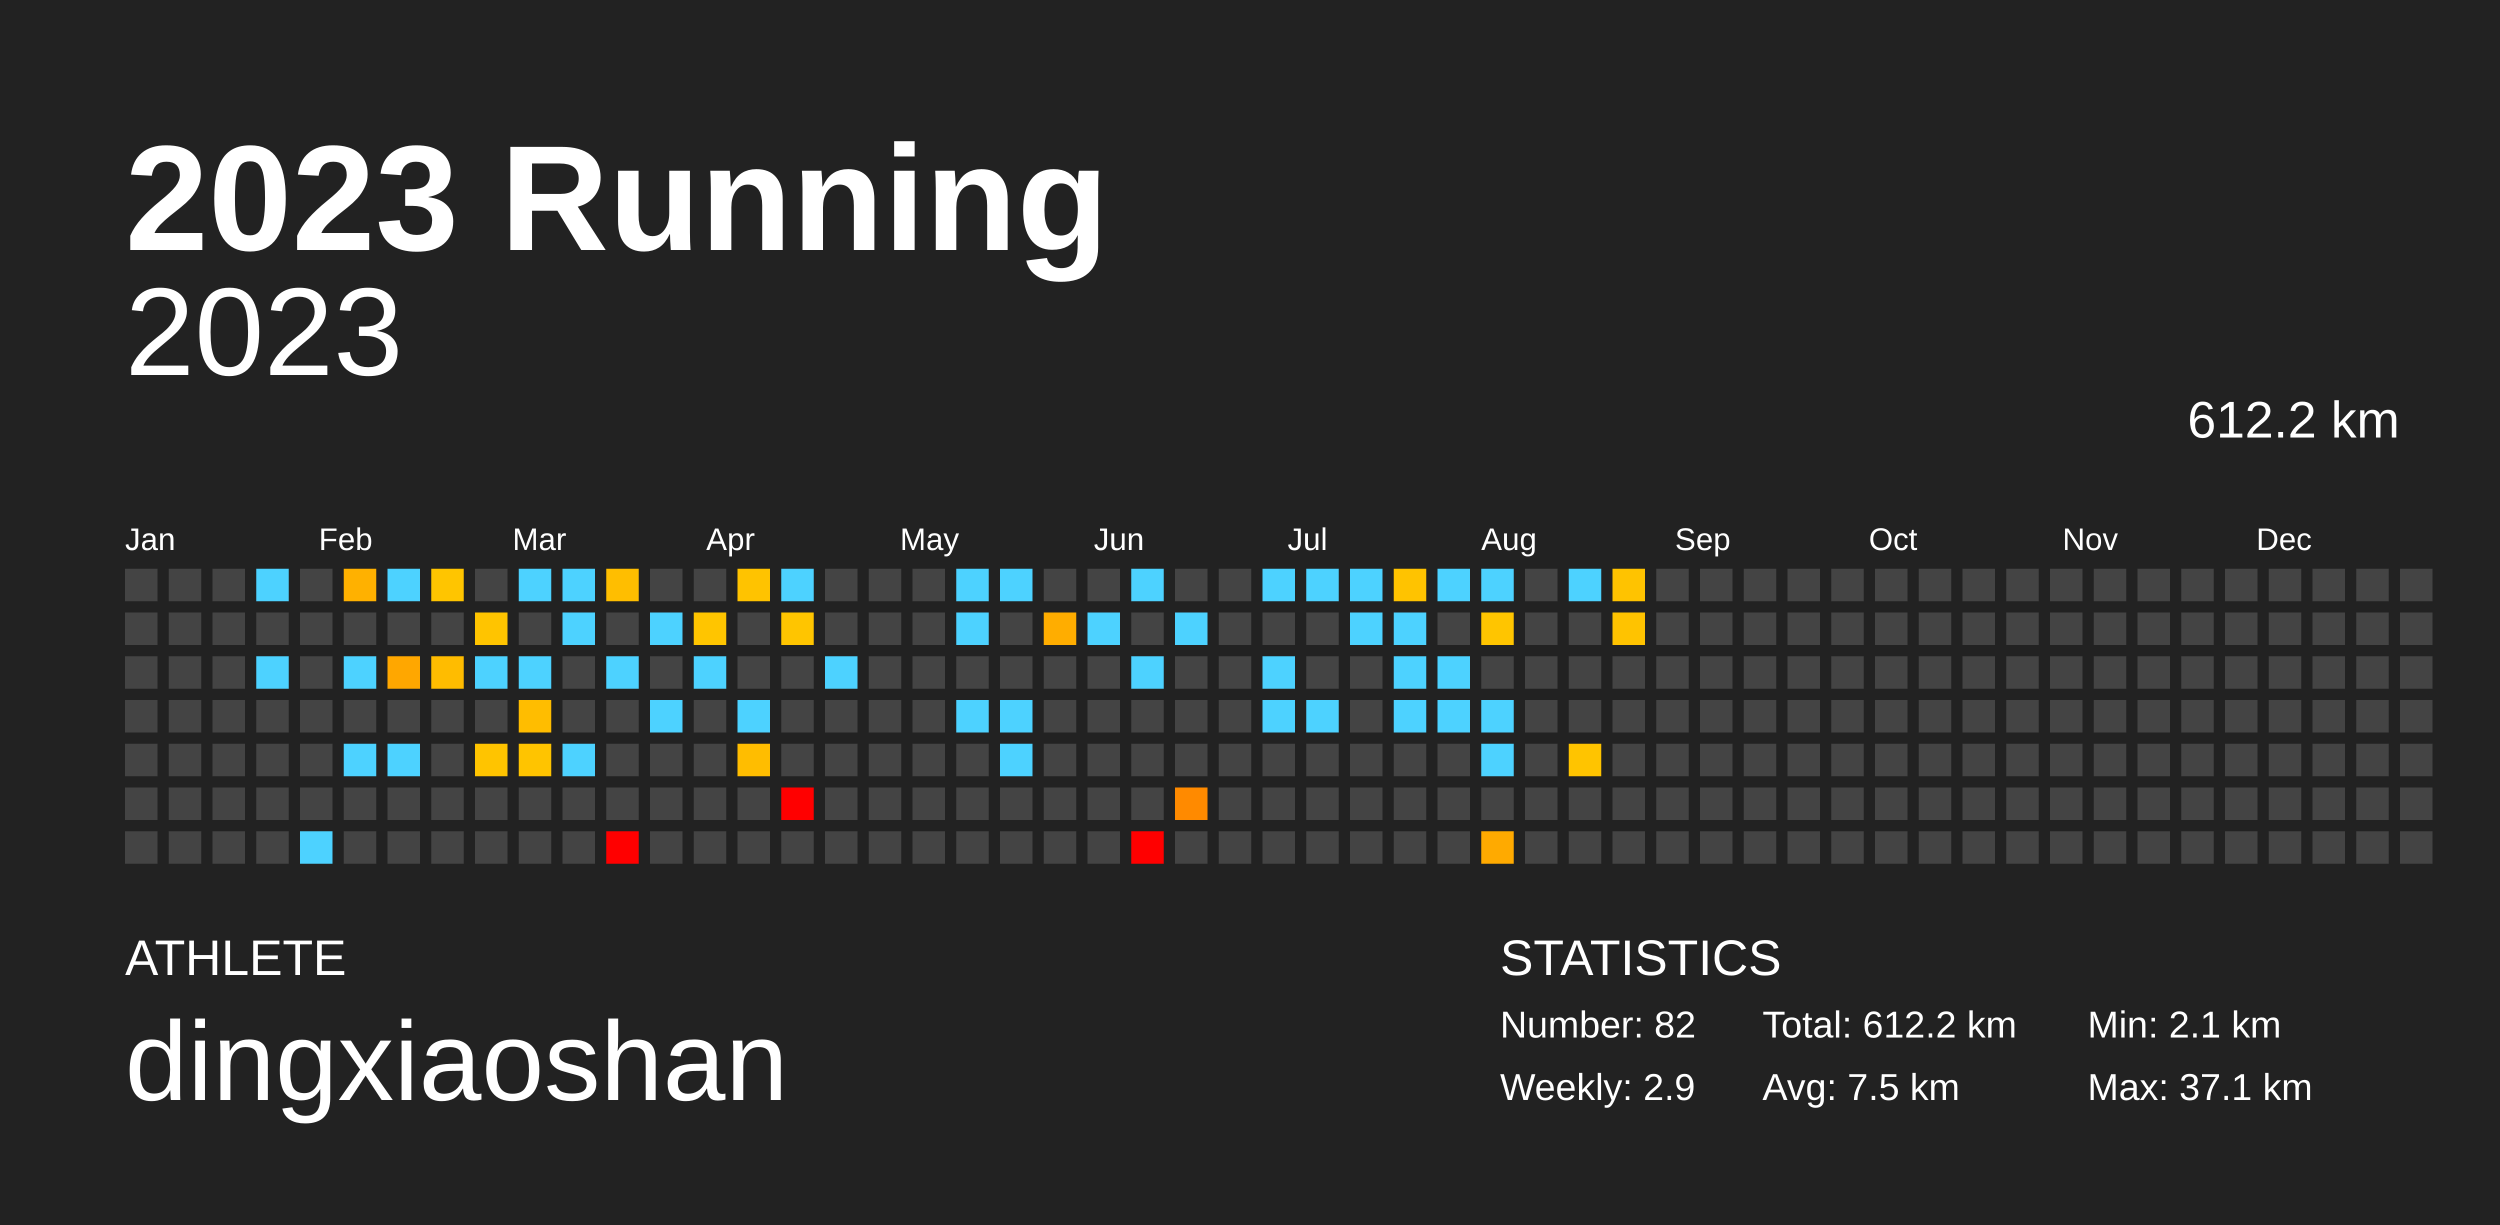
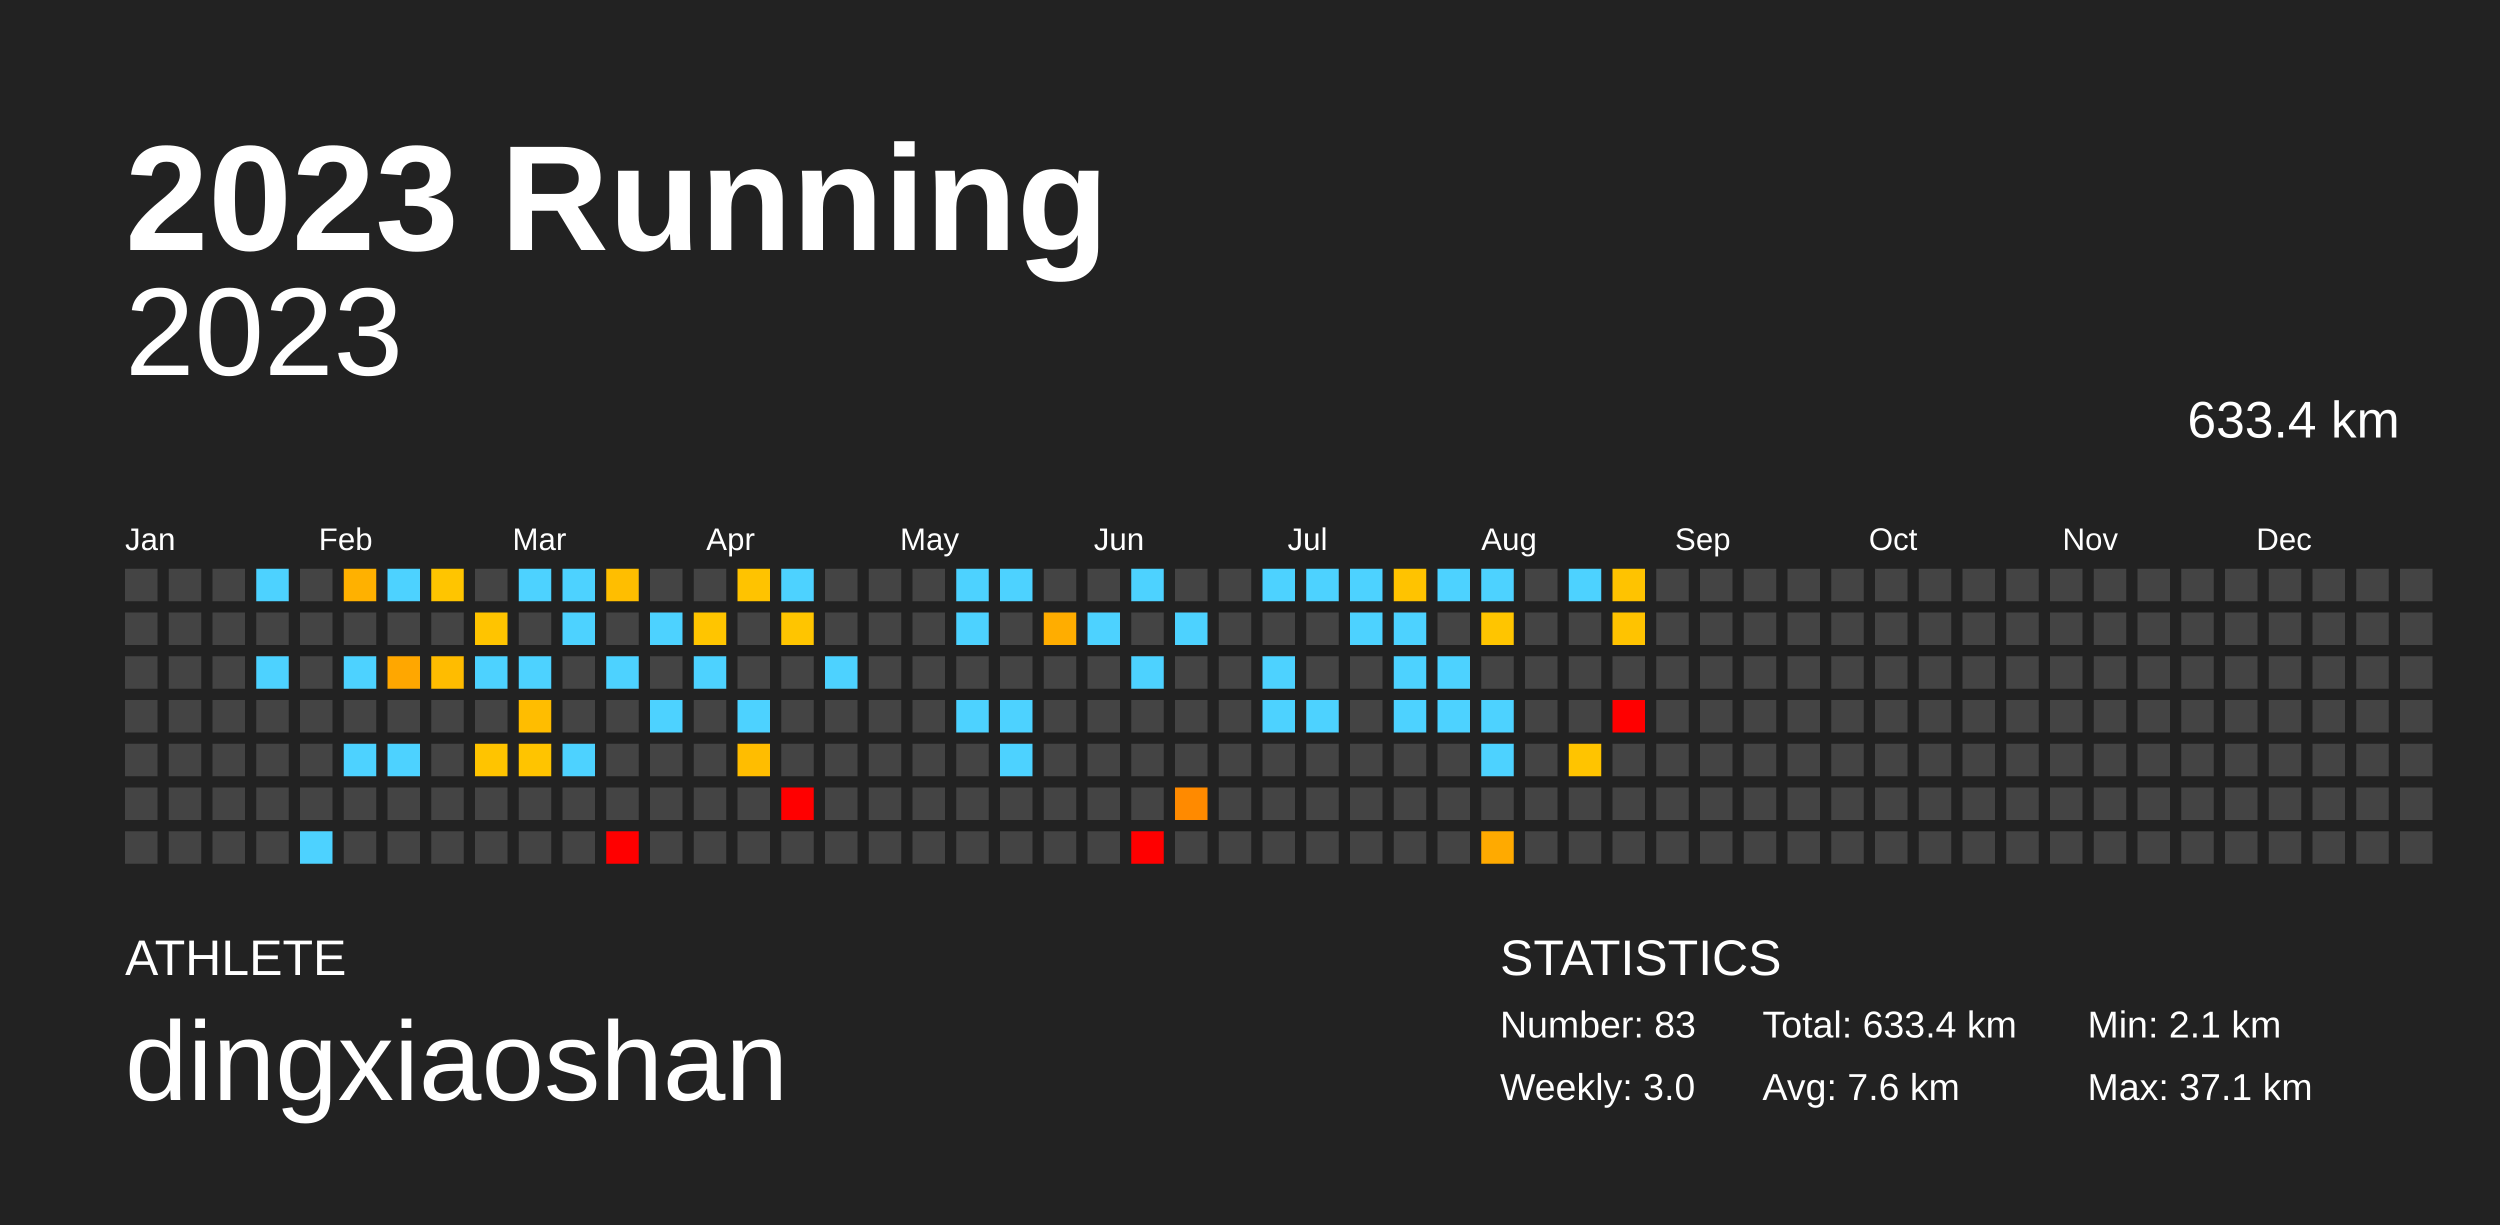
<svg xmlns="http://www.w3.org/2000/svg" baseProfile="full" height="98mm" version="1.1" viewBox="0,0,200,98" width="200mm">
  <defs />
  <rect fill="#222222" height="98" width="200" x="0" y="0" />
  <text fill="#FFFFFF" style="font-size:12px; font-family:Arial; font-weight:bold;" x="10" y="20">2023 Running</text>
  <text fill="#FFFFFF" style="font-size:4px; font-family:Arial" x="10" y="78">ATHLETE</text>
  <text fill="#FFFFFF" style="font-size:9px; font-family:Arial" x="10" y="88">dingxiaoshan</text>
  <text fill="#FFFFFF" style="font-size:4px; font-family:Arial" x="120" y="78">STATISTICS</text>
-   <text fill="#FFFFFF" style="font-size:3px; font-family:Arial" x="120" y="83">Number: 82</text>
-   <text fill="#FFFFFF" style="font-size:3px; font-family:Arial" x="120" y="88">Weekly: 2.9</text>
-   <text fill="#FFFFFF" style="font-size:3px; font-family:Arial" x="141" y="83">Total: 612.2 km</text>
-   <text fill="#FFFFFF" style="font-size:3px; font-family:Arial" x="141" y="88">Avg: 7.5 km</text>
+   <text fill="#FFFFFF" style="font-size:3px; font-family:Arial" x="120" y="83">Number: 83</text>
+   <text fill="#FFFFFF" style="font-size:3px; font-family:Arial" x="120" y="88">Weekly: 3.0</text>
+   <text fill="#FFFFFF" style="font-size:3px; font-family:Arial" x="141" y="83">Total: 633.4 km</text>
+   <text fill="#FFFFFF" style="font-size:3px; font-family:Arial" x="141" y="88">Avg: 7.6 km</text>
  <text fill="#FFFFFF" style="font-size:3px; font-family:Arial" x="167" y="83">Min: 2.1 km</text>
  <text fill="#FFFFFF" style="font-size:3px; font-family:Arial" x="167" y="88">Max: 37.1 km</text>
  <text alignment-baseline="hanging" fill="#FFFFFF" style="font-size:10.0px; font-family:Arial;" x="10" y="30">2023</text>
-   <text alignment-baseline="hanging" fill="#FFFFFF" style="font-size:4.125px; font-family:Arial;" x="175" y="35">612.2 km</text>
+   <text alignment-baseline="hanging" fill="#FFFFFF" style="font-size:4.125px; font-family:Arial;" x="175" y="35">633.4 km</text>
  <text fill="#FFFFFF" style="font-size:2.5px; font-family:Arial" x="10.0" y="44">Jan</text>
  <text fill="#FFFFFF" style="font-size:2.5px; font-family:Arial" x="25.5" y="44">Feb</text>
  <text fill="#FFFFFF" style="font-size:2.5px; font-family:Arial" x="41.0" y="44">Mar</text>
  <text fill="#FFFFFF" style="font-size:2.5px; font-family:Arial" x="56.5" y="44">Apr</text>
  <text fill="#FFFFFF" style="font-size:2.5px; font-family:Arial" x="72.0" y="44">May</text>
  <text fill="#FFFFFF" style="font-size:2.5px; font-family:Arial" x="87.5" y="44">Jun</text>
  <text fill="#FFFFFF" style="font-size:2.5px; font-family:Arial" x="103.0" y="44">Jul</text>
  <text fill="#FFFFFF" style="font-size:2.5px; font-family:Arial" x="118.5" y="44">Aug</text>
  <text fill="#FFFFFF" style="font-size:2.5px; font-family:Arial" x="134.0" y="44">Sep</text>
  <text fill="#FFFFFF" style="font-size:2.5px; font-family:Arial" x="149.5" y="44">Oct</text>
  <text fill="#FFFFFF" style="font-size:2.5px; font-family:Arial" x="165.0" y="44">Nov</text>
  <text fill="#FFFFFF" style="font-size:2.5px; font-family:Arial" x="180.5" y="44">Dec</text>
  <rect fill="#444444" height="2.6" width="2.6" x="10.0" y="45.5" />
  <rect fill="#444444" height="2.6" width="2.6" x="10.0" y="49.0" />
  <rect fill="#444444" height="2.6" width="2.6" x="10.0" y="52.5" />
  <rect fill="#444444" height="2.6" width="2.6" x="10.0" y="56.0" />
  <rect fill="#444444" height="2.6" width="2.6" x="10.0" y="59.5" />
  <rect fill="#444444" height="2.6" width="2.6" x="10.0" y="63.0" />
  <rect fill="#444444" height="2.6" width="2.6" x="10.0" y="66.5" />
  <rect fill="#444444" height="2.6" width="2.6" x="13.5" y="45.5" />
  <rect fill="#444444" height="2.6" width="2.6" x="13.5" y="49.0" />
  <rect fill="#444444" height="2.6" width="2.6" x="13.5" y="52.5" />
  <rect fill="#444444" height="2.6" width="2.6" x="13.5" y="56.0" />
  <rect fill="#444444" height="2.6" width="2.6" x="13.5" y="59.5" />
  <rect fill="#444444" height="2.6" width="2.6" x="13.5" y="63.0" />
  <rect fill="#444444" height="2.6" width="2.6" x="13.5" y="66.5" />
  <rect fill="#444444" height="2.6" width="2.6" x="17.0" y="45.5" />
  <rect fill="#444444" height="2.6" width="2.6" x="17.0" y="49.0" />
  <rect fill="#444444" height="2.6" width="2.6" x="17.0" y="52.5" />
  <rect fill="#444444" height="2.6" width="2.6" x="17.0" y="56.0" />
  <rect fill="#444444" height="2.6" width="2.6" x="17.0" y="59.5" />
  <rect fill="#444444" height="2.6" width="2.6" x="17.0" y="63.0" />
  <rect fill="#444444" height="2.6" width="2.6" x="17.0" y="66.5" />
  <rect fill="#4dd2ff" height="2.6" width="2.6" x="20.5" y="45.5" />
  <rect fill="#444444" height="2.6" width="2.6" x="20.5" y="49.0" />
  <rect fill="#4dd2ff" height="2.6" width="2.6" x="20.5" y="52.5" />
  <rect fill="#444444" height="2.6" width="2.6" x="20.5" y="56.0" />
  <rect fill="#444444" height="2.6" width="2.6" x="20.5" y="59.5" />
  <rect fill="#444444" height="2.6" width="2.6" x="20.5" y="63.0" />
  <rect fill="#444444" height="2.6" width="2.6" x="20.5" y="66.5" />
  <rect fill="#444444" height="2.6" width="2.6" x="24.0" y="45.5" />
  <rect fill="#444444" height="2.6" width="2.6" x="24.0" y="49.0" />
  <rect fill="#444444" height="2.6" width="2.6" x="24.0" y="52.5" />
  <rect fill="#444444" height="2.6" width="2.6" x="24.0" y="56.0" />
  <rect fill="#444444" height="2.6" width="2.6" x="24.0" y="59.5" />
  <rect fill="#444444" height="2.6" width="2.6" x="24.0" y="63.0" />
  <rect fill="#4dd2ff" height="2.6" width="2.6" x="24.0" y="66.5" />
  <rect fill="#ffb100" height="2.6" width="2.6" x="27.5" y="45.5" />
  <rect fill="#444444" height="2.6" width="2.6" x="27.5" y="49.0" />
  <rect fill="#4dd2ff" height="2.6" width="2.6" x="27.5" y="52.5" />
  <rect fill="#444444" height="2.6" width="2.6" x="27.5" y="56.0" />
  <rect fill="#4dd2ff" height="2.6" width="2.6" x="27.5" y="59.5" />
  <rect fill="#444444" height="2.6" width="2.6" x="27.5" y="63.0" />
  <rect fill="#444444" height="2.6" width="2.6" x="27.5" y="66.5" />
  <rect fill="#4dd2ff" height="2.6" width="2.6" x="31.0" y="45.5" />
  <rect fill="#444444" height="2.6" width="2.6" x="31.0" y="49.0" />
  <rect fill="#ffa700" height="2.6" width="2.6" x="31.0" y="52.5" />
  <rect fill="#444444" height="2.6" width="2.6" x="31.0" y="56.0" />
  <rect fill="#4dd2ff" height="2.6" width="2.6" x="31.0" y="59.5" />
  <rect fill="#444444" height="2.6" width="2.6" x="31.0" y="63.0" />
  <rect fill="#444444" height="2.6" width="2.6" x="31.0" y="66.5" />
  <rect fill="#ffc500" height="2.6" width="2.6" x="34.5" y="45.5" />
  <rect fill="#444444" height="2.6" width="2.6" x="34.5" y="49.0" />
  <rect fill="#ffbc00" height="2.6" width="2.6" x="34.5" y="52.5" />
  <rect fill="#444444" height="2.6" width="2.6" x="34.5" y="56.0" />
  <rect fill="#444444" height="2.6" width="2.6" x="34.5" y="59.5" />
  <rect fill="#444444" height="2.6" width="2.6" x="34.5" y="63.0" />
  <rect fill="#444444" height="2.6" width="2.6" x="34.5" y="66.5" />
  <rect fill="#444444" height="2.6" width="2.6" x="38.0" y="45.5" />
  <rect fill="#ffc400" height="2.6" width="2.6" x="38.0" y="49.0" />
  <rect fill="#4dd2ff" height="2.6" width="2.6" x="38.0" y="52.5" />
  <rect fill="#444444" height="2.6" width="2.6" x="38.0" y="56.0" />
  <rect fill="#ffc400" height="2.6" width="2.6" x="38.0" y="59.5" />
  <rect fill="#444444" height="2.6" width="2.6" x="38.0" y="63.0" />
  <rect fill="#444444" height="2.6" width="2.6" x="38.0" y="66.5" />
  <rect fill="#4dd2ff" height="2.6" width="2.6" x="41.5" y="45.5" />
  <rect fill="#444444" height="2.6" width="2.6" x="41.5" y="49.0" />
  <rect fill="#4dd2ff" height="2.6" width="2.6" x="41.5" y="52.5" />
  <rect fill="#ffbd00" height="2.6" width="2.6" x="41.5" y="56.0" />
  <rect fill="#ffc400" height="2.6" width="2.6" x="41.5" y="59.5" />
  <rect fill="#444444" height="2.6" width="2.6" x="41.5" y="63.0" />
  <rect fill="#444444" height="2.6" width="2.6" x="41.5" y="66.5" />
  <rect fill="#4dd2ff" height="2.6" width="2.6" x="45.0" y="45.5" />
  <rect fill="#4dd2ff" height="2.6" width="2.6" x="45.0" y="49.0" />
  <rect fill="#444444" height="2.6" width="2.6" x="45.0" y="52.5" />
  <rect fill="#444444" height="2.6" width="2.6" x="45.0" y="56.0" />
  <rect fill="#4dd2ff" height="2.6" width="2.6" x="45.0" y="59.5" />
  <rect fill="#444444" height="2.6" width="2.6" x="45.0" y="63.0" />
  <rect fill="#444444" height="2.6" width="2.6" x="45.0" y="66.5" />
  <rect fill="#ffbe00" height="2.6" width="2.6" x="48.5" y="45.5" />
  <rect fill="#444444" height="2.6" width="2.6" x="48.5" y="49.0" />
  <rect fill="#4dd2ff" height="2.6" width="2.6" x="48.5" y="52.5" />
  <rect fill="#444444" height="2.6" width="2.6" x="48.5" y="56.0" />
  <rect fill="#444444" height="2.6" width="2.6" x="48.5" y="59.5" />
  <rect fill="#444444" height="2.6" width="2.6" x="48.5" y="63.0" />
  <rect fill="red" height="2.6" width="2.6" x="48.5" y="66.5" />
  <rect fill="#444444" height="2.6" width="2.6" x="52.0" y="45.5" />
  <rect fill="#4dd2ff" height="2.6" width="2.6" x="52.0" y="49.0" />
  <rect fill="#444444" height="2.6" width="2.6" x="52.0" y="52.5" />
  <rect fill="#4dd2ff" height="2.6" width="2.6" x="52.0" y="56.0" />
  <rect fill="#444444" height="2.6" width="2.6" x="52.0" y="59.5" />
  <rect fill="#444444" height="2.6" width="2.6" x="52.0" y="63.0" />
  <rect fill="#444444" height="2.6" width="2.6" x="52.0" y="66.5" />
  <rect fill="#444444" height="2.6" width="2.6" x="55.5" y="45.5" />
  <rect fill="#ffc500" height="2.6" width="2.6" x="55.5" y="49.0" />
  <rect fill="#4dd2ff" height="2.6" width="2.6" x="55.5" y="52.5" />
  <rect fill="#444444" height="2.6" width="2.6" x="55.5" y="56.0" />
  <rect fill="#444444" height="2.6" width="2.6" x="55.5" y="59.5" />
  <rect fill="#444444" height="2.6" width="2.6" x="55.5" y="63.0" />
  <rect fill="#444444" height="2.6" width="2.6" x="55.5" y="66.5" />
  <rect fill="#ffc300" height="2.6" width="2.6" x="59.0" y="45.5" />
  <rect fill="#444444" height="2.6" width="2.6" x="59.0" y="49.0" />
  <rect fill="#444444" height="2.6" width="2.6" x="59.0" y="52.5" />
  <rect fill="#4dd2ff" height="2.6" width="2.6" x="59.0" y="56.0" />
  <rect fill="#ffbd00" height="2.6" width="2.6" x="59.0" y="59.5" />
  <rect fill="#444444" height="2.6" width="2.6" x="59.0" y="63.0" />
  <rect fill="#444444" height="2.6" width="2.6" x="59.0" y="66.5" />
  <rect fill="#4dd2ff" height="2.6" width="2.6" x="62.5" y="45.5" />
  <rect fill="#ffc500" height="2.6" width="2.6" x="62.5" y="49.0" />
  <rect fill="#444444" height="2.6" width="2.6" x="62.5" y="52.5" />
  <rect fill="#444444" height="2.6" width="2.6" x="62.5" y="56.0" />
  <rect fill="#444444" height="2.6" width="2.6" x="62.5" y="59.5" />
  <rect fill="red" height="2.6" width="2.6" x="62.5" y="63.0" />
  <rect fill="#444444" height="2.6" width="2.6" x="62.5" y="66.5" />
  <rect fill="#444444" height="2.6" width="2.6" x="66.0" y="45.5" />
  <rect fill="#444444" height="2.6" width="2.6" x="66.0" y="49.0" />
  <rect fill="#4dd2ff" height="2.6" width="2.6" x="66.0" y="52.5" />
  <rect fill="#444444" height="2.6" width="2.6" x="66.0" y="56.0" />
  <rect fill="#444444" height="2.6" width="2.6" x="66.0" y="59.5" />
  <rect fill="#444444" height="2.6" width="2.6" x="66.0" y="63.0" />
  <rect fill="#444444" height="2.6" width="2.6" x="66.0" y="66.5" />
  <rect fill="#444444" height="2.6" width="2.6" x="69.5" y="45.5" />
  <rect fill="#444444" height="2.6" width="2.6" x="69.5" y="49.0" />
  <rect fill="#444444" height="2.6" width="2.6" x="69.5" y="52.5" />
  <rect fill="#444444" height="2.6" width="2.6" x="69.5" y="56.0" />
  <rect fill="#444444" height="2.6" width="2.6" x="69.5" y="59.5" />
  <rect fill="#444444" height="2.6" width="2.6" x="69.5" y="63.0" />
  <rect fill="#444444" height="2.6" width="2.6" x="69.5" y="66.5" />
  <rect fill="#444444" height="2.6" width="2.6" x="73.0" y="45.5" />
  <rect fill="#444444" height="2.6" width="2.6" x="73.0" y="49.0" />
  <rect fill="#444444" height="2.6" width="2.6" x="73.0" y="52.5" />
  <rect fill="#444444" height="2.6" width="2.6" x="73.0" y="56.0" />
  <rect fill="#444444" height="2.6" width="2.6" x="73.0" y="59.5" />
  <rect fill="#444444" height="2.6" width="2.6" x="73.0" y="63.0" />
  <rect fill="#444444" height="2.6" width="2.6" x="73.0" y="66.5" />
  <rect fill="#4dd2ff" height="2.6" width="2.6" x="76.5" y="45.5" />
  <rect fill="#4dd2ff" height="2.6" width="2.6" x="76.5" y="49.0" />
  <rect fill="#444444" height="2.6" width="2.6" x="76.5" y="52.5" />
  <rect fill="#4dd2ff" height="2.6" width="2.6" x="76.5" y="56.0" />
  <rect fill="#444444" height="2.6" width="2.6" x="76.5" y="59.5" />
  <rect fill="#444444" height="2.6" width="2.6" x="76.5" y="63.0" />
  <rect fill="#444444" height="2.6" width="2.6" x="76.5" y="66.5" />
  <rect fill="#4dd2ff" height="2.6" width="2.6" x="80.0" y="45.5" />
  <rect fill="#444444" height="2.6" width="2.6" x="80.0" y="49.0" />
  <rect fill="#444444" height="2.6" width="2.6" x="80.0" y="52.5" />
  <rect fill="#4dd2ff" height="2.6" width="2.6" x="80.0" y="56.0" />
  <rect fill="#4dd2ff" height="2.6" width="2.6" x="80.0" y="59.5" />
  <rect fill="#444444" height="2.6" width="2.6" x="80.0" y="63.0" />
  <rect fill="#444444" height="2.6" width="2.6" x="80.0" y="66.5" />
  <rect fill="#444444" height="2.6" width="2.6" x="83.5" y="45.5" />
  <rect fill="#ffad00" height="2.6" width="2.6" x="83.5" y="49.0" />
  <rect fill="#444444" height="2.6" width="2.6" x="83.5" y="52.5" />
  <rect fill="#444444" height="2.6" width="2.6" x="83.5" y="56.0" />
  <rect fill="#444444" height="2.6" width="2.6" x="83.5" y="59.5" />
  <rect fill="#444444" height="2.6" width="2.6" x="83.5" y="63.0" />
  <rect fill="#444444" height="2.6" width="2.6" x="83.5" y="66.5" />
  <rect fill="#444444" height="2.6" width="2.6" x="87.0" y="45.5" />
  <rect fill="#4dd2ff" height="2.6" width="2.6" x="87.0" y="49.0" />
  <rect fill="#444444" height="2.6" width="2.6" x="87.0" y="52.5" />
  <rect fill="#444444" height="2.6" width="2.6" x="87.0" y="56.0" />
  <rect fill="#444444" height="2.6" width="2.6" x="87.0" y="59.5" />
  <rect fill="#444444" height="2.6" width="2.6" x="87.0" y="63.0" />
  <rect fill="#444444" height="2.6" width="2.6" x="87.0" y="66.5" />
  <rect fill="#4dd2ff" height="2.6" width="2.6" x="90.5" y="45.5" />
  <rect fill="#444444" height="2.6" width="2.6" x="90.5" y="49.0" />
  <rect fill="#4dd2ff" height="2.6" width="2.6" x="90.5" y="52.5" />
  <rect fill="#444444" height="2.6" width="2.6" x="90.5" y="56.0" />
  <rect fill="#444444" height="2.6" width="2.6" x="90.5" y="59.5" />
  <rect fill="#444444" height="2.6" width="2.6" x="90.5" y="63.0" />
  <rect fill="red" height="2.6" width="2.6" x="90.5" y="66.5" />
  <rect fill="#444444" height="2.6" width="2.6" x="94.0" y="45.5" />
  <rect fill="#4dd2ff" height="2.6" width="2.6" x="94.0" y="49.0" />
  <rect fill="#444444" height="2.6" width="2.6" x="94.0" y="52.5" />
  <rect fill="#444444" height="2.6" width="2.6" x="94.0" y="56.0" />
  <rect fill="#444444" height="2.6" width="2.6" x="94.0" y="59.5" />
  <rect fill="#ff8a00" height="2.6" width="2.6" x="94.0" y="63.0" />
  <rect fill="#444444" height="2.6" width="2.6" x="94.0" y="66.5" />
  <rect fill="#444444" height="2.6" width="2.6" x="97.5" y="45.5" />
  <rect fill="#444444" height="2.6" width="2.6" x="97.5" y="49.0" />
  <rect fill="#444444" height="2.6" width="2.6" x="97.5" y="52.5" />
  <rect fill="#444444" height="2.6" width="2.6" x="97.5" y="56.0" />
  <rect fill="#444444" height="2.6" width="2.6" x="97.5" y="59.5" />
  <rect fill="#444444" height="2.6" width="2.6" x="97.5" y="63.0" />
  <rect fill="#444444" height="2.6" width="2.6" x="97.5" y="66.5" />
  <rect fill="#4dd2ff" height="2.6" width="2.6" x="101.0" y="45.5" />
  <rect fill="#444444" height="2.6" width="2.6" x="101.0" y="49.0" />
  <rect fill="#4dd2ff" height="2.6" width="2.6" x="101.0" y="52.5" />
  <rect fill="#4dd2ff" height="2.6" width="2.6" x="101.0" y="56.0" />
  <rect fill="#444444" height="2.6" width="2.6" x="101.0" y="59.5" />
  <rect fill="#444444" height="2.6" width="2.6" x="101.0" y="63.0" />
  <rect fill="#444444" height="2.6" width="2.6" x="101.0" y="66.5" />
  <rect fill="#4dd2ff" height="2.6" width="2.6" x="104.5" y="45.5" />
  <rect fill="#444444" height="2.6" width="2.6" x="104.5" y="49.0" />
  <rect fill="#444444" height="2.6" width="2.6" x="104.5" y="52.5" />
  <rect fill="#4dd2ff" height="2.6" width="2.6" x="104.5" y="56.0" />
  <rect fill="#444444" height="2.6" width="2.6" x="104.5" y="59.5" />
  <rect fill="#444444" height="2.6" width="2.6" x="104.5" y="63.0" />
  <rect fill="#444444" height="2.6" width="2.6" x="104.5" y="66.5" />
  <rect fill="#4dd2ff" height="2.6" width="2.6" x="108.0" y="45.5" />
  <rect fill="#4dd2ff" height="2.6" width="2.6" x="108.0" y="49.0" />
  <rect fill="#444444" height="2.6" width="2.6" x="108.0" y="52.5" />
  <rect fill="#444444" height="2.6" width="2.6" x="108.0" y="56.0" />
  <rect fill="#444444" height="2.6" width="2.6" x="108.0" y="59.5" />
  <rect fill="#444444" height="2.6" width="2.6" x="108.0" y="63.0" />
  <rect fill="#444444" height="2.6" width="2.6" x="108.0" y="66.5" />
  <rect fill="#ffc300" height="2.6" width="2.6" x="111.5" y="45.5" />
  <rect fill="#4dd2ff" height="2.6" width="2.6" x="111.5" y="49.0" />
  <rect fill="#4dd2ff" height="2.6" width="2.6" x="111.5" y="52.5" />
  <rect fill="#4dd2ff" height="2.6" width="2.6" x="111.5" y="56.0" />
  <rect fill="#444444" height="2.6" width="2.6" x="111.5" y="59.5" />
  <rect fill="#444444" height="2.6" width="2.6" x="111.5" y="63.0" />
  <rect fill="#444444" height="2.6" width="2.6" x="111.5" y="66.5" />
  <rect fill="#4dd2ff" height="2.6" width="2.6" x="115.0" y="45.5" />
  <rect fill="#444444" height="2.6" width="2.6" x="115.0" y="49.0" />
  <rect fill="#4dd2ff" height="2.6" width="2.6" x="115.0" y="52.5" />
  <rect fill="#4dd2ff" height="2.6" width="2.6" x="115.0" y="56.0" />
  <rect fill="#444444" height="2.6" width="2.6" x="115.0" y="59.5" />
  <rect fill="#444444" height="2.6" width="2.6" x="115.0" y="63.0" />
  <rect fill="#444444" height="2.6" width="2.6" x="115.0" y="66.5" />
  <rect fill="#4dd2ff" height="2.6" width="2.6" x="118.5" y="45.5" />
  <rect fill="#ffc500" height="2.6" width="2.6" x="118.5" y="49.0" />
  <rect fill="#444444" height="2.6" width="2.6" x="118.5" y="52.5" />
  <rect fill="#4dd2ff" height="2.6" width="2.6" x="118.5" y="56.0" />
  <rect fill="#4dd2ff" height="2.6" width="2.6" x="118.5" y="59.5" />
  <rect fill="#444444" height="2.6" width="2.6" x="118.5" y="63.0" />
  <rect fill="#ffaa00" height="2.6" width="2.6" x="118.5" y="66.5" />
  <rect fill="#444444" height="2.6" width="2.6" x="122.0" y="45.5" />
  <rect fill="#444444" height="2.6" width="2.6" x="122.0" y="49.0" />
  <rect fill="#444444" height="2.6" width="2.6" x="122.0" y="52.5" />
  <rect fill="#444444" height="2.6" width="2.6" x="122.0" y="56.0" />
  <rect fill="#444444" height="2.6" width="2.6" x="122.0" y="59.5" />
  <rect fill="#444444" height="2.6" width="2.6" x="122.0" y="63.0" />
  <rect fill="#444444" height="2.6" width="2.6" x="122.0" y="66.5" />
  <rect fill="#4dd2ff" height="2.6" width="2.6" x="125.5" y="45.5" />
  <rect fill="#444444" height="2.6" width="2.6" x="125.5" y="49.0" />
  <rect fill="#444444" height="2.6" width="2.6" x="125.5" y="52.5" />
  <rect fill="#444444" height="2.6" width="2.6" x="125.5" y="56.0" />
  <rect fill="#ffc400" height="2.6" width="2.6" x="125.5" y="59.5" />
  <rect fill="#444444" height="2.6" width="2.6" x="125.5" y="63.0" />
  <rect fill="#444444" height="2.6" width="2.6" x="125.5" y="66.5" />
  <rect fill="#ffc300" height="2.6" width="2.6" x="129.0" y="45.5" />
  <rect fill="#ffc300" height="2.6" width="2.6" x="129.0" y="49.0" />
  <rect fill="#444444" height="2.6" width="2.6" x="129.0" y="52.5" />
-   <rect fill="#444444" height="2.6" width="2.6" x="129.0" y="56.0" />
+   <rect fill="red" height="2.6" width="2.6" x="129.0" y="56.0" />
  <rect fill="#444444" height="2.6" width="2.6" x="129.0" y="59.5" />
  <rect fill="#444444" height="2.6" width="2.6" x="129.0" y="63.0" />
  <rect fill="#444444" height="2.6" width="2.6" x="129.0" y="66.5" />
  <rect fill="#444444" height="2.6" width="2.6" x="132.5" y="45.5" />
  <rect fill="#444444" height="2.6" width="2.6" x="132.5" y="49.0" />
  <rect fill="#444444" height="2.6" width="2.6" x="132.5" y="52.5" />
  <rect fill="#444444" height="2.6" width="2.6" x="132.5" y="56.0" />
  <rect fill="#444444" height="2.6" width="2.6" x="132.5" y="59.5" />
  <rect fill="#444444" height="2.6" width="2.6" x="132.5" y="63.0" />
  <rect fill="#444444" height="2.6" width="2.6" x="132.5" y="66.5" />
  <rect fill="#444444" height="2.6" width="2.6" x="136.0" y="45.5" />
  <rect fill="#444444" height="2.6" width="2.6" x="136.0" y="49.0" />
  <rect fill="#444444" height="2.6" width="2.6" x="136.0" y="52.5" />
  <rect fill="#444444" height="2.6" width="2.6" x="136.0" y="56.0" />
  <rect fill="#444444" height="2.6" width="2.6" x="136.0" y="59.5" />
  <rect fill="#444444" height="2.6" width="2.6" x="136.0" y="63.0" />
  <rect fill="#444444" height="2.6" width="2.6" x="136.0" y="66.5" />
  <rect fill="#444444" height="2.6" width="2.6" x="139.5" y="45.5" />
  <rect fill="#444444" height="2.6" width="2.6" x="139.5" y="49.0" />
  <rect fill="#444444" height="2.6" width="2.6" x="139.5" y="52.5" />
  <rect fill="#444444" height="2.6" width="2.6" x="139.5" y="56.0" />
  <rect fill="#444444" height="2.6" width="2.6" x="139.5" y="59.5" />
  <rect fill="#444444" height="2.6" width="2.6" x="139.5" y="63.0" />
  <rect fill="#444444" height="2.6" width="2.6" x="139.5" y="66.5" />
  <rect fill="#444444" height="2.6" width="2.6" x="143.0" y="45.5" />
  <rect fill="#444444" height="2.6" width="2.6" x="143.0" y="49.0" />
  <rect fill="#444444" height="2.6" width="2.6" x="143.0" y="52.5" />
  <rect fill="#444444" height="2.6" width="2.6" x="143.0" y="56.0" />
  <rect fill="#444444" height="2.6" width="2.6" x="143.0" y="59.5" />
  <rect fill="#444444" height="2.6" width="2.6" x="143.0" y="63.0" />
  <rect fill="#444444" height="2.6" width="2.6" x="143.0" y="66.5" />
  <rect fill="#444444" height="2.6" width="2.6" x="146.5" y="45.5" />
  <rect fill="#444444" height="2.6" width="2.6" x="146.5" y="49.0" />
  <rect fill="#444444" height="2.6" width="2.6" x="146.5" y="52.5" />
  <rect fill="#444444" height="2.6" width="2.6" x="146.5" y="56.0" />
  <rect fill="#444444" height="2.6" width="2.6" x="146.5" y="59.5" />
  <rect fill="#444444" height="2.6" width="2.6" x="146.5" y="63.0" />
  <rect fill="#444444" height="2.6" width="2.6" x="146.5" y="66.5" />
  <rect fill="#444444" height="2.6" width="2.6" x="150.0" y="45.5" />
  <rect fill="#444444" height="2.6" width="2.6" x="150.0" y="49.0" />
  <rect fill="#444444" height="2.6" width="2.6" x="150.0" y="52.5" />
  <rect fill="#444444" height="2.6" width="2.6" x="150.0" y="56.0" />
  <rect fill="#444444" height="2.6" width="2.6" x="150.0" y="59.5" />
  <rect fill="#444444" height="2.6" width="2.6" x="150.0" y="63.0" />
  <rect fill="#444444" height="2.6" width="2.6" x="150.0" y="66.5" />
  <rect fill="#444444" height="2.6" width="2.6" x="153.5" y="45.5" />
  <rect fill="#444444" height="2.6" width="2.6" x="153.5" y="49.0" />
  <rect fill="#444444" height="2.6" width="2.6" x="153.5" y="52.5" />
  <rect fill="#444444" height="2.6" width="2.6" x="153.5" y="56.0" />
  <rect fill="#444444" height="2.6" width="2.6" x="153.5" y="59.5" />
  <rect fill="#444444" height="2.6" width="2.6" x="153.5" y="63.0" />
  <rect fill="#444444" height="2.6" width="2.6" x="153.5" y="66.5" />
  <rect fill="#444444" height="2.6" width="2.6" x="157.0" y="45.5" />
  <rect fill="#444444" height="2.6" width="2.6" x="157.0" y="49.0" />
  <rect fill="#444444" height="2.6" width="2.6" x="157.0" y="52.5" />
  <rect fill="#444444" height="2.6" width="2.6" x="157.0" y="56.0" />
  <rect fill="#444444" height="2.6" width="2.6" x="157.0" y="59.5" />
  <rect fill="#444444" height="2.6" width="2.6" x="157.0" y="63.0" />
  <rect fill="#444444" height="2.6" width="2.6" x="157.0" y="66.5" />
  <rect fill="#444444" height="2.6" width="2.6" x="160.5" y="45.5" />
  <rect fill="#444444" height="2.6" width="2.6" x="160.5" y="49.0" />
  <rect fill="#444444" height="2.6" width="2.6" x="160.5" y="52.5" />
  <rect fill="#444444" height="2.6" width="2.6" x="160.5" y="56.0" />
  <rect fill="#444444" height="2.6" width="2.6" x="160.5" y="59.5" />
  <rect fill="#444444" height="2.6" width="2.6" x="160.5" y="63.0" />
  <rect fill="#444444" height="2.6" width="2.6" x="160.5" y="66.5" />
  <rect fill="#444444" height="2.6" width="2.6" x="164.0" y="45.5" />
  <rect fill="#444444" height="2.6" width="2.6" x="164.0" y="49.0" />
  <rect fill="#444444" height="2.6" width="2.6" x="164.0" y="52.5" />
  <rect fill="#444444" height="2.6" width="2.6" x="164.0" y="56.0" />
  <rect fill="#444444" height="2.6" width="2.6" x="164.0" y="59.5" />
  <rect fill="#444444" height="2.6" width="2.6" x="164.0" y="63.0" />
  <rect fill="#444444" height="2.6" width="2.6" x="164.0" y="66.5" />
  <rect fill="#444444" height="2.6" width="2.6" x="167.5" y="45.5" />
  <rect fill="#444444" height="2.6" width="2.6" x="167.5" y="49.0" />
  <rect fill="#444444" height="2.6" width="2.6" x="167.5" y="52.5" />
  <rect fill="#444444" height="2.6" width="2.6" x="167.5" y="56.0" />
  <rect fill="#444444" height="2.6" width="2.6" x="167.5" y="59.5" />
  <rect fill="#444444" height="2.6" width="2.6" x="167.5" y="63.0" />
  <rect fill="#444444" height="2.6" width="2.6" x="167.5" y="66.5" />
  <rect fill="#444444" height="2.6" width="2.6" x="171.0" y="45.5" />
  <rect fill="#444444" height="2.6" width="2.6" x="171.0" y="49.0" />
  <rect fill="#444444" height="2.6" width="2.6" x="171.0" y="52.5" />
  <rect fill="#444444" height="2.6" width="2.6" x="171.0" y="56.0" />
  <rect fill="#444444" height="2.6" width="2.6" x="171.0" y="59.5" />
  <rect fill="#444444" height="2.6" width="2.6" x="171.0" y="63.0" />
  <rect fill="#444444" height="2.6" width="2.6" x="171.0" y="66.5" />
  <rect fill="#444444" height="2.6" width="2.6" x="174.5" y="45.5" />
  <rect fill="#444444" height="2.6" width="2.6" x="174.5" y="49.0" />
  <rect fill="#444444" height="2.6" width="2.6" x="174.5" y="52.5" />
  <rect fill="#444444" height="2.6" width="2.6" x="174.5" y="56.0" />
  <rect fill="#444444" height="2.6" width="2.6" x="174.5" y="59.5" />
  <rect fill="#444444" height="2.6" width="2.6" x="174.5" y="63.0" />
  <rect fill="#444444" height="2.6" width="2.6" x="174.5" y="66.5" />
  <rect fill="#444444" height="2.6" width="2.6" x="178.0" y="45.5" />
  <rect fill="#444444" height="2.6" width="2.6" x="178.0" y="49.0" />
  <rect fill="#444444" height="2.6" width="2.6" x="178.0" y="52.5" />
  <rect fill="#444444" height="2.6" width="2.6" x="178.0" y="56.0" />
  <rect fill="#444444" height="2.6" width="2.6" x="178.0" y="59.5" />
  <rect fill="#444444" height="2.6" width="2.6" x="178.0" y="63.0" />
  <rect fill="#444444" height="2.6" width="2.6" x="178.0" y="66.5" />
  <rect fill="#444444" height="2.6" width="2.6" x="181.5" y="45.5" />
  <rect fill="#444444" height="2.6" width="2.6" x="181.5" y="49.0" />
  <rect fill="#444444" height="2.6" width="2.6" x="181.5" y="52.5" />
  <rect fill="#444444" height="2.6" width="2.6" x="181.5" y="56.0" />
  <rect fill="#444444" height="2.6" width="2.6" x="181.5" y="59.5" />
  <rect fill="#444444" height="2.6" width="2.6" x="181.5" y="63.0" />
  <rect fill="#444444" height="2.6" width="2.6" x="181.5" y="66.5" />
  <rect fill="#444444" height="2.6" width="2.6" x="185.0" y="45.5" />
  <rect fill="#444444" height="2.6" width="2.6" x="185.0" y="49.0" />
  <rect fill="#444444" height="2.6" width="2.6" x="185.0" y="52.5" />
  <rect fill="#444444" height="2.6" width="2.6" x="185.0" y="56.0" />
  <rect fill="#444444" height="2.6" width="2.6" x="185.0" y="59.5" />
  <rect fill="#444444" height="2.6" width="2.6" x="185.0" y="63.0" />
  <rect fill="#444444" height="2.6" width="2.6" x="185.0" y="66.5" />
  <rect fill="#444444" height="2.6" width="2.6" x="188.5" y="45.5" />
  <rect fill="#444444" height="2.6" width="2.6" x="188.5" y="49.0" />
  <rect fill="#444444" height="2.6" width="2.6" x="188.5" y="52.5" />
  <rect fill="#444444" height="2.6" width="2.6" x="188.5" y="56.0" />
  <rect fill="#444444" height="2.6" width="2.6" x="188.5" y="59.5" />
  <rect fill="#444444" height="2.6" width="2.6" x="188.5" y="63.0" />
  <rect fill="#444444" height="2.6" width="2.6" x="188.5" y="66.5" />
  <rect fill="#444444" height="2.6" width="2.6" x="192.0" y="45.5" />
  <rect fill="#444444" height="2.6" width="2.6" x="192.0" y="49.0" />
  <rect fill="#444444" height="2.6" width="2.6" x="192.0" y="52.5" />
  <rect fill="#444444" height="2.6" width="2.6" x="192.0" y="56.0" />
  <rect fill="#444444" height="2.6" width="2.6" x="192.0" y="59.5" />
  <rect fill="#444444" height="2.6" width="2.6" x="192.0" y="63.0" />
  <rect fill="#444444" height="2.6" width="2.6" x="192.0" y="66.5" />
</svg>
